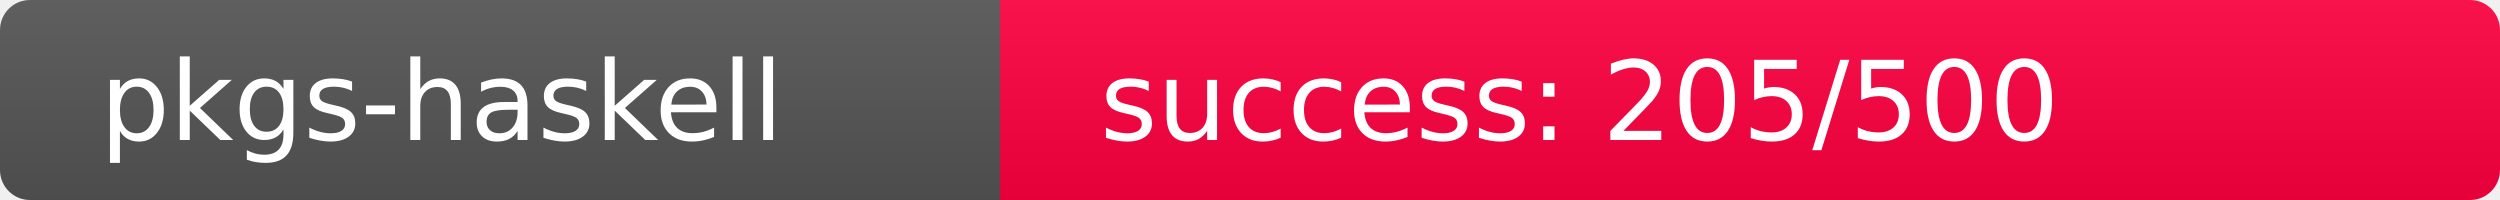
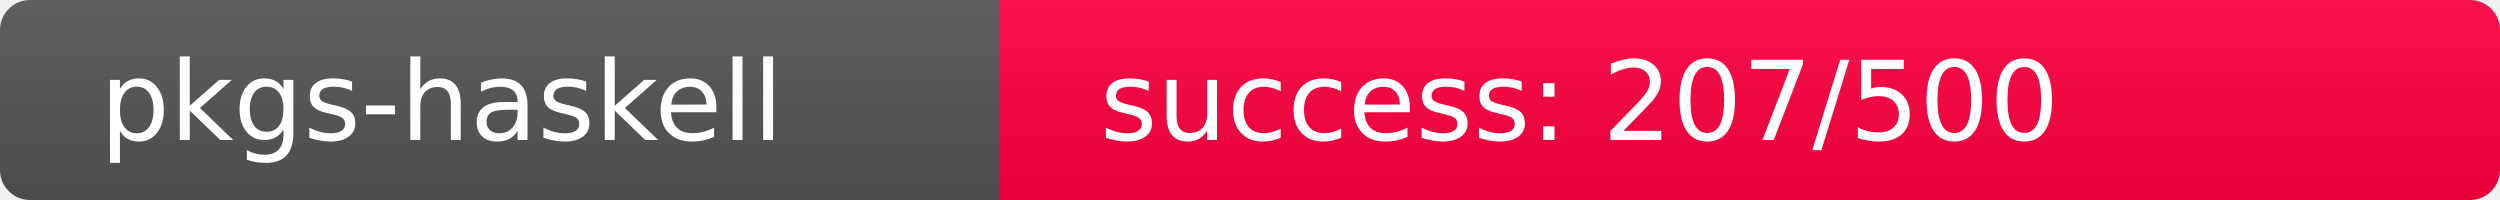
<svg xmlns="http://www.w3.org/2000/svg" width="250" height="20" role="img">
  <linearGradient id="s" x2="0" y2="100%">
    <stop offset="0" stop-color="#bbb" stop-opacity=".1" />
    <stop offset="1" stop-opacity=".1" />
  </linearGradient>
  <clipPath id="r">
    <rect width="250" height="20" rx="3" fill="#fff" />
  </clipPath>
  <g clip-path="url(#r)">
    <rect width="100" height="20" fill="#555" />
-     <rect x="100" width="150" height="20" fill="rgb(302,-46,64)" />
+     <rect x="100" width="150" height="20" fill="rgb(300,-44,64)" />
    <rect width="250" height="20" fill="url(#s)" />
  </g>
  <g fill="#fff" text-anchor="start" font-family="Verdana,Geneva,DejaVu Sans,sans-serif" text-rendering="geometricPrecision" font-size="110">
    <text x="100" y="140" transform="scale(.1)" fill="#fff">pkgs-haskell</text>
-     <text x="1100" y="140" transform="scale(.1)" fill="#fff">success: 205/500</text>
+     <text x="1100" y="140" transform="scale(.1)" fill="#fff">success: 207/500</text>
  </g>
</svg>
